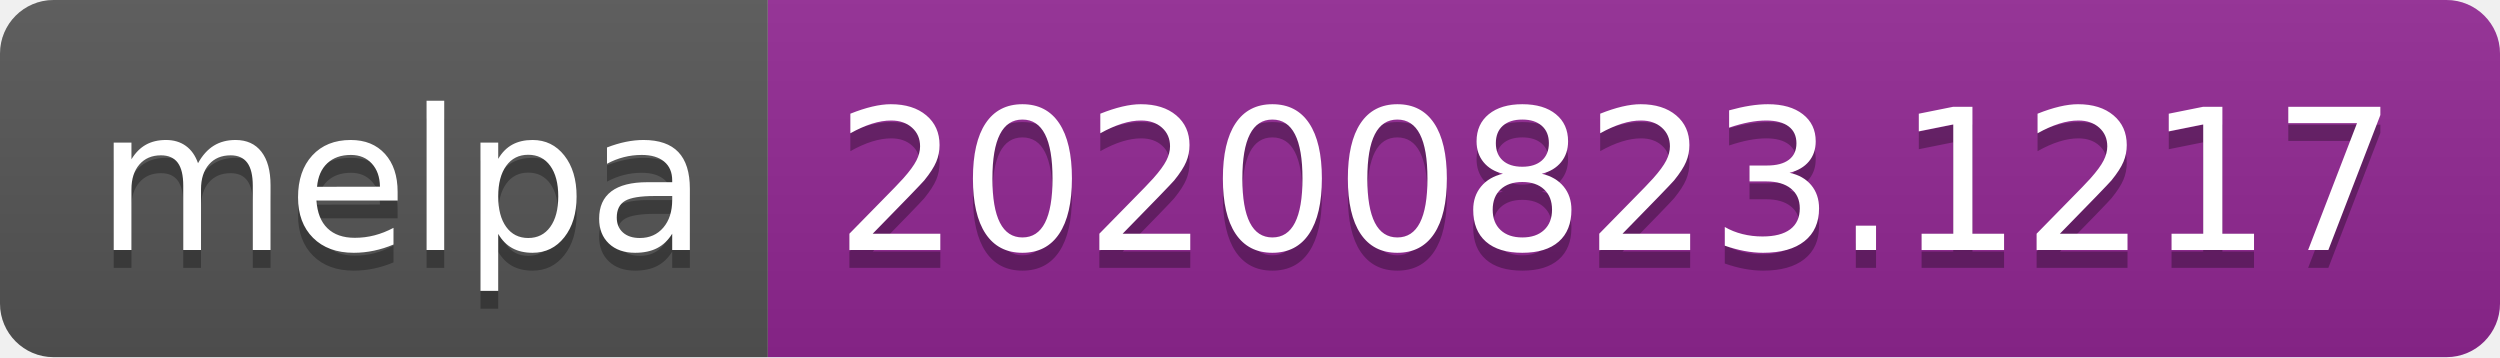
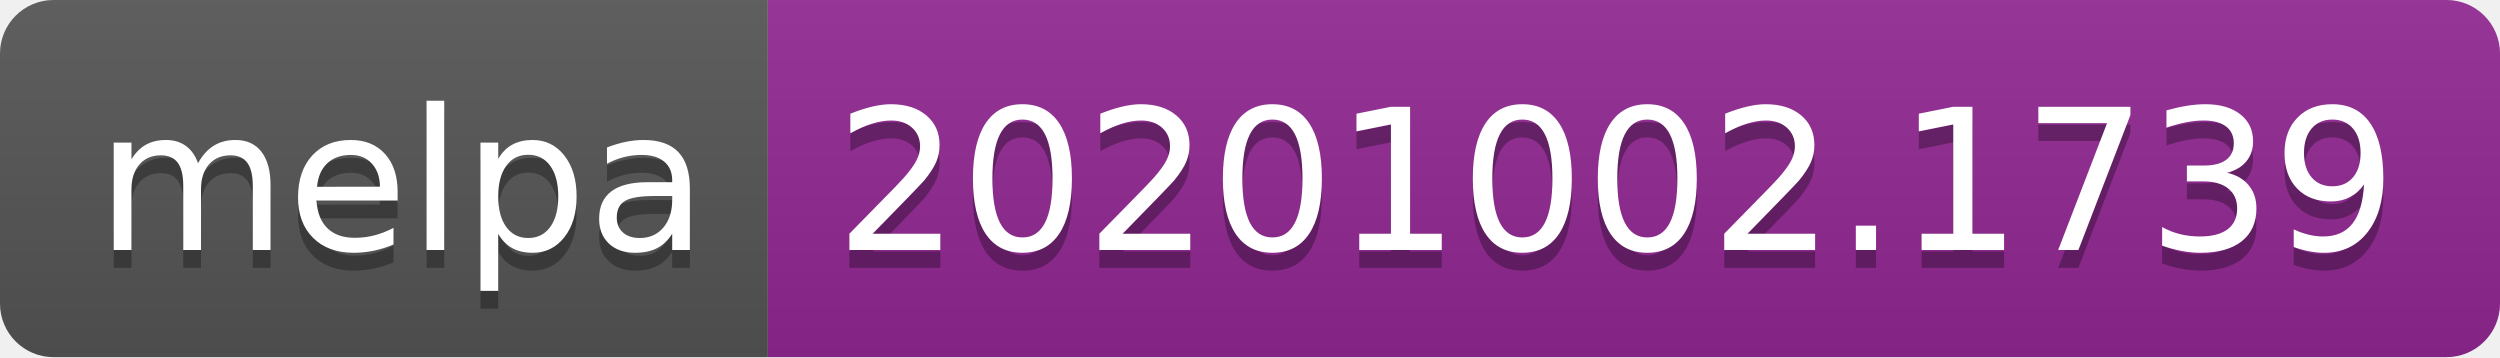
- <svg xmlns="http://www.w3.org/2000/svg" width="140" height="20" role="img" aria-label="melpa: 20200823.1217">
+ <svg xmlns="http://www.w3.org/2000/svg" width="140" height="20" role="img" aria-label="melpa: 20201002.1739">
  <linearGradient id="s" x2="0" y2="100%">
    <stop offset="0" stop-color="#bbb" stop-opacity=".1" />
    <stop offset="1" stop-opacity=".1" />
  </linearGradient>
  <clipPath id="r">
    <rect width="140" height="20" rx="3" fill="#fff" />
  </clipPath>
  <g clip-path="url(#r)">
    <rect width="43" height="20" fill="#555" />
    <rect x="43" width="97" height="20" fill="#922793" />
    <rect width="140" height="20" fill="url(#s)" />
  </g>
  <g fill="#fff" text-anchor="middle" font-family="Verdana,Geneva,DejaVu Sans,sans-serif" text-rendering="geometricPrecision" font-size="110">
    <text aria-hidden="true" x="225" y="150" fill="#010101" fill-opacity=".3" transform="scale(.1)" textLength="330">melpa</text>
    <text x="225" y="140" transform="scale(.1)" fill="#fff" textLength="330">melpa</text>
-     <text aria-hidden="true" x="905" y="150" fill="#010101" fill-opacity=".3" transform="scale(.1)" textLength="870">20200823.1217</text>
-     <text x="905" y="140" transform="scale(.1)" fill="#fff" textLength="870">20200823.1217</text>
+     <text aria-hidden="true" x="905" y="150" fill="#010101" fill-opacity=".3" transform="scale(.1)" textLength="870">20201002.1739</text>
+     <text x="905" y="140" transform="scale(.1)" fill="#fff" textLength="870">20201002.1739</text>
  </g>
</svg>
